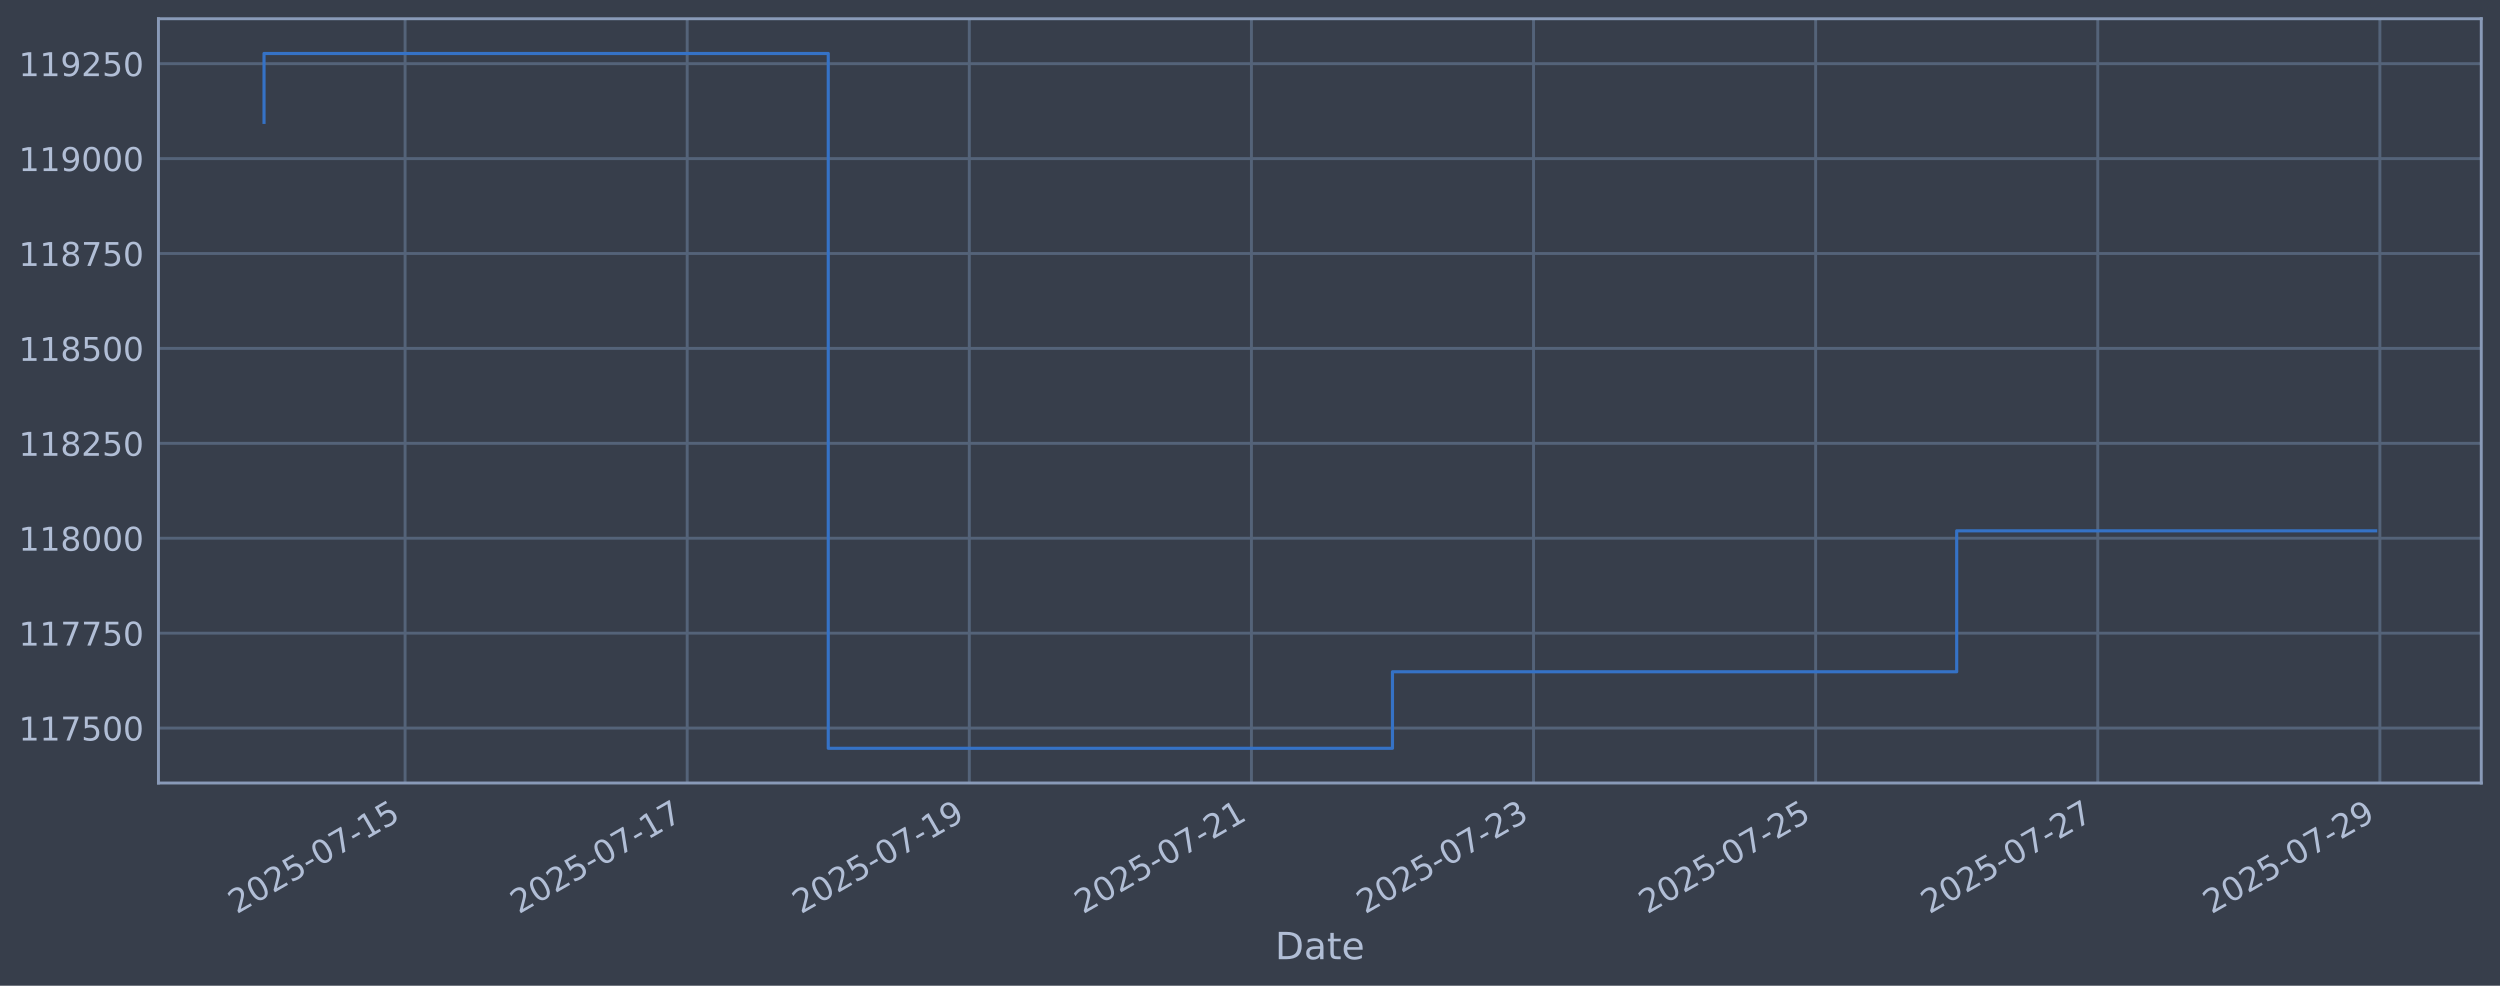
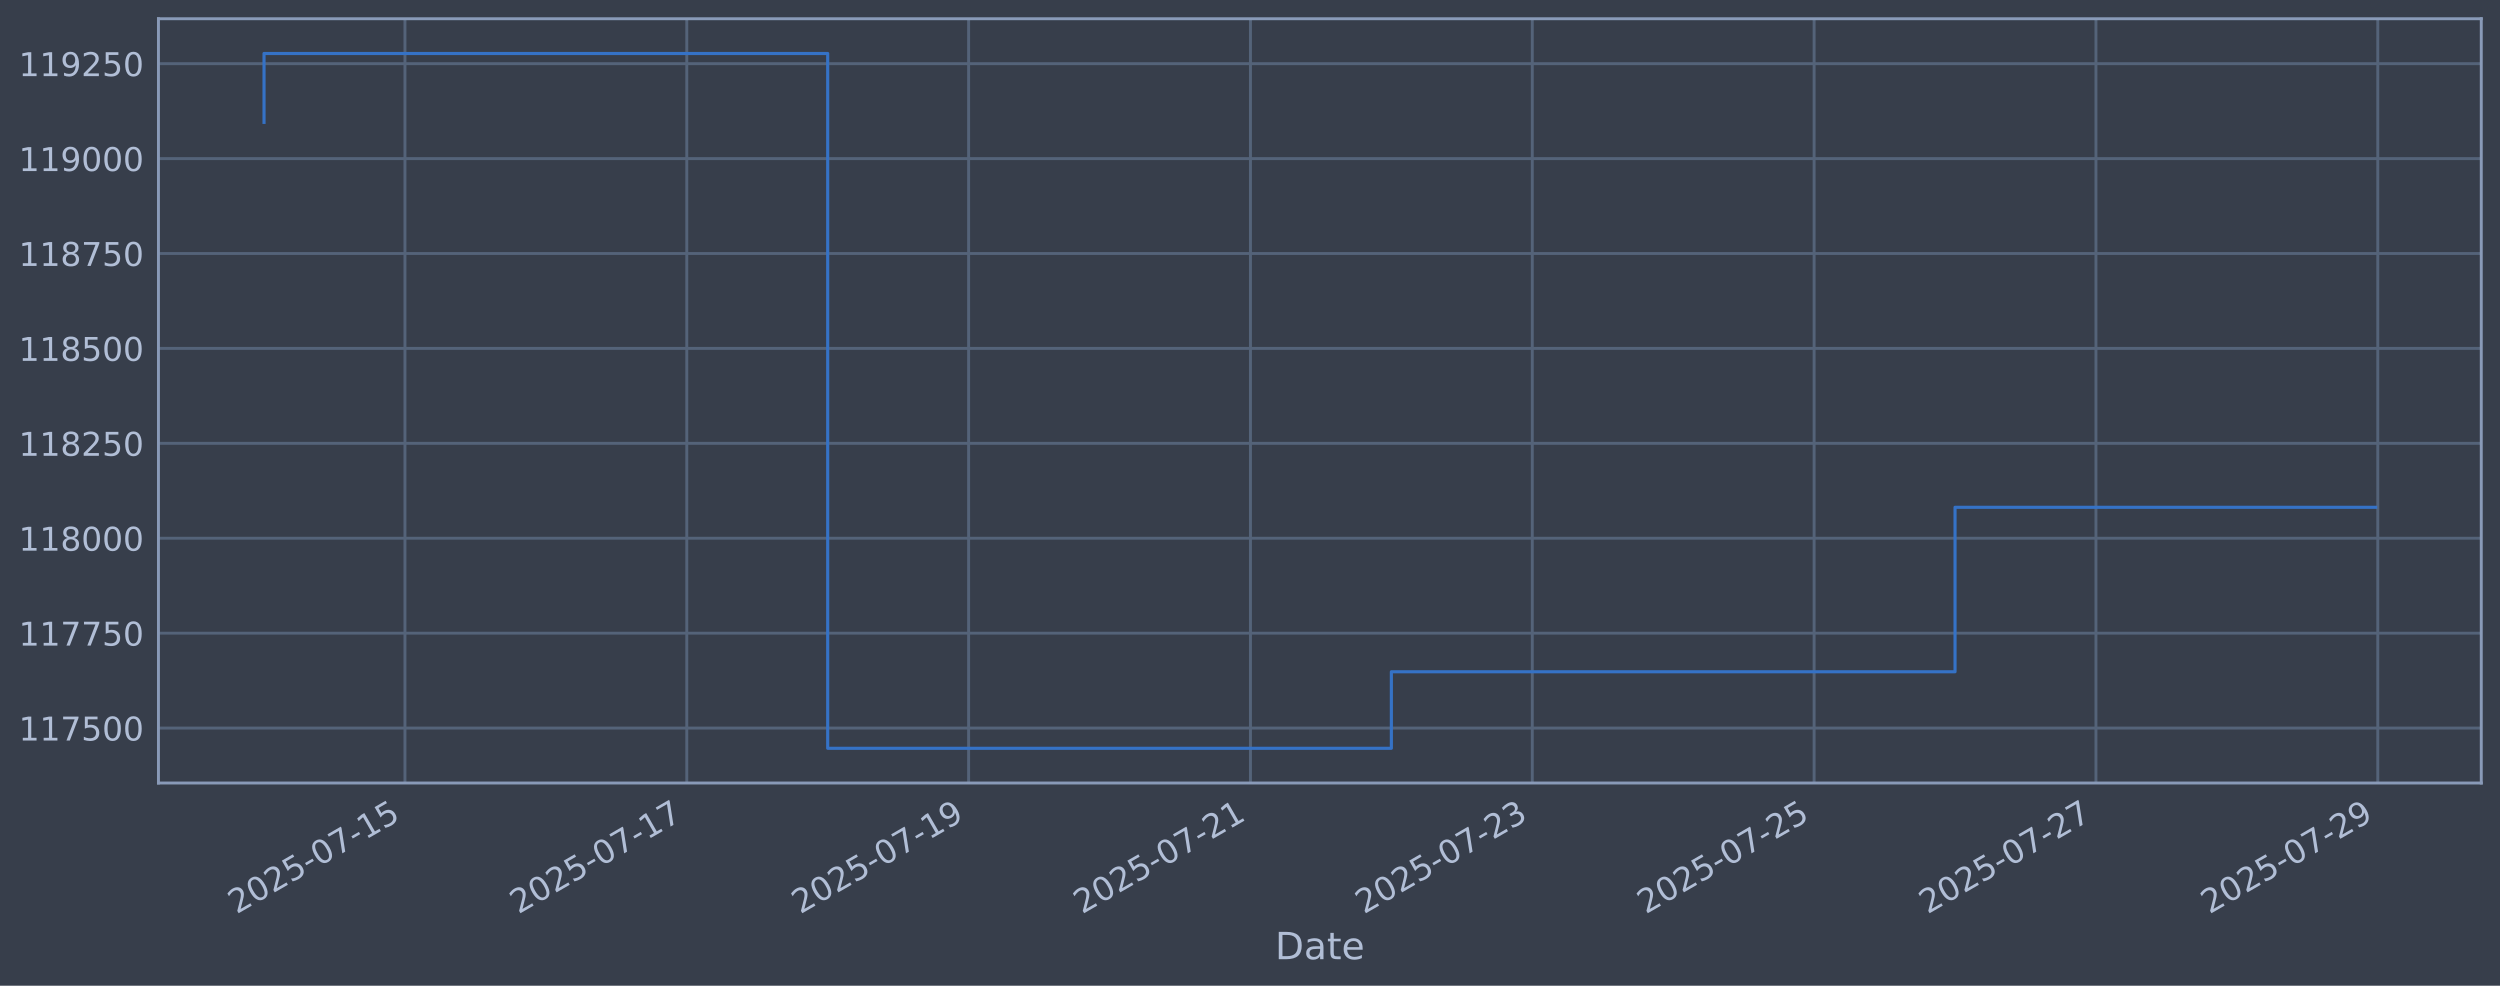
<svg xmlns="http://www.w3.org/2000/svg" xmlns:xlink="http://www.w3.org/1999/xlink" width="960.9pt" height="378.87pt" viewBox="0 0 960.9 378.87" version="1.1">
  <defs>
    <style type="text/css">*{stroke-linejoin: round; stroke-linecap: butt}</style>
  </defs>
  <g id="figure_1">
    <g id="patch_1">
      <path d="M 0 378.87  L 960.9 378.87  L 960.9 0  L 0 0  z " style="fill: #373e4b" />
    </g>
    <g id="axes_1">
      <g id="patch_2">
        <path d="M 60.901 300.96  L 953.701 300.96  L 953.701 7.2  L 60.901 7.2  z " style="fill: #373e4b" />
      </g>
      <g id="matplotlib.axis_1">
        <g id="xtick_1">
          <g id="line2d_1">
-             <path d="M 155.699 300.96  L 155.699 7.2  " clip-path="url(#p05ac18a804)" style="fill: none; stroke: #546379; stroke-width: 1.12; stroke-linecap: square" />
+             <path d="M 155.645 300.96  L 155.645 7.2  " clip-path="url(#p083003715e)" style="fill: none; stroke: #546379; stroke-width: 1.12; stroke-linecap: square" />
          </g>
          <g id="line2d_2" />
          <g id="text_1">
-             <g style="fill: #b1bed6" transform="translate(90.9731 351.4642) rotate(-30) scale(0.126 -0.126)">
+             <g style="fill: #b1bed6" transform="translate(90.91961 351.4642) rotate(-30) scale(0.126 -0.126)">
              <defs>
                <path id="DejaVuSans-32" d="M 1228 531  L 3431 531  L 3431 0  L 469 0  L 469 531  Q 828 903 1448 1529  Q 2069 2156 2228 2338  Q 2531 2678 2651 2914  Q 2772 3150 2772 3378  Q 2772 3750 2511 3984  Q 2250 4219 1831 4219  Q 1534 4219 1204 4116  Q 875 4013 500 3803  L 500 4441  Q 881 4594 1212 4672  Q 1544 4750 1819 4750  Q 2544 4750 2975 4387  Q 3406 4025 3406 3419  Q 3406 3131 3298 2873  Q 3191 2616 2906 2266  Q 2828 2175 2409 1742  Q 1991 1309 1228 531  z " transform="scale(0.015625)" />
                <path id="DejaVuSans-30" d="M 2034 4250  Q 1547 4250 1301 3770  Q 1056 3291 1056 2328  Q 1056 1369 1301 889  Q 1547 409 2034 409  Q 2525 409 2770 889  Q 3016 1369 3016 2328  Q 3016 3291 2770 3770  Q 2525 4250 2034 4250  z M 2034 4750  Q 2819 4750 3233 4129  Q 3647 3509 3647 2328  Q 3647 1150 3233 529  Q 2819 -91 2034 -91  Q 1250 -91 836 529  Q 422 1150 422 2328  Q 422 3509 836 4129  Q 1250 4750 2034 4750  z " transform="scale(0.015625)" />
                <path id="DejaVuSans-35" d="M 691 4666  L 3169 4666  L 3169 4134  L 1269 4134  L 1269 2991  Q 1406 3038 1543 3061  Q 1681 3084 1819 3084  Q 2600 3084 3056 2656  Q 3513 2228 3513 1497  Q 3513 744 3044 326  Q 2575 -91 1722 -91  Q 1428 -91 1123 -41  Q 819 9 494 109  L 494 744  Q 775 591 1075 516  Q 1375 441 1709 441  Q 2250 441 2565 725  Q 2881 1009 2881 1497  Q 2881 1984 2565 2268  Q 2250 2553 1709 2553  Q 1456 2553 1204 2497  Q 953 2441 691 2322  L 691 4666  z " transform="scale(0.015625)" />
                <path id="DejaVuSans-2d" d="M 313 2009  L 1997 2009  L 1997 1497  L 313 1497  L 313 2009  z " transform="scale(0.015625)" />
                <path id="DejaVuSans-37" d="M 525 4666  L 3525 4666  L 3525 4397  L 1831 0  L 1172 0  L 2766 4134  L 525 4134  L 525 4666  z " transform="scale(0.015625)" />
                <path id="DejaVuSans-31" d="M 794 531  L 1825 531  L 1825 4091  L 703 3866  L 703 4441  L 1819 4666  L 2450 4666  L 2450 531  L 3481 531  L 3481 0  L 794 0  L 794 531  z " transform="scale(0.015625)" />
              </defs>
              <use xlink:href="#DejaVuSans-32" />
              <use xlink:href="#DejaVuSans-30" transform="translate(63.62305 0)" />
              <use xlink:href="#DejaVuSans-32" transform="translate(127.2461 0)" />
              <use xlink:href="#DejaVuSans-35" transform="translate(190.8691 0)" />
              <use xlink:href="#DejaVuSans-2d" transform="translate(254.4922 0)" />
              <use xlink:href="#DejaVuSans-30" transform="translate(290.5762 0)" />
              <use xlink:href="#DejaVuSans-37" transform="translate(354.1992 0)" />
              <use xlink:href="#DejaVuSans-2d" transform="translate(417.8223 0)" />
              <use xlink:href="#DejaVuSans-31" transform="translate(453.9062 0)" />
              <use xlink:href="#DejaVuSans-35" transform="translate(517.5293 0)" />
            </g>
          </g>
        </g>
        <g id="xtick_2">
          <g id="line2d_3">
-             <path d="M 264.131 300.96  L 264.131 7.2  " clip-path="url(#p05ac18a804)" style="fill: none; stroke: #546379; stroke-width: 1.12; stroke-linecap: square" />
+             <path d="M 263.971 300.96  L 263.971 7.2  " clip-path="url(#p083003715e)" style="fill: none; stroke: #546379; stroke-width: 1.12; stroke-linecap: square" />
          </g>
          <g id="line2d_4" />
          <g id="text_2">
-             <g style="fill: #b1bed6" transform="translate(199.4057 351.4642) rotate(-30) scale(0.126 -0.126)">
+             <g style="fill: #b1bed6" transform="translate(199.2452 351.4642) rotate(-30) scale(0.126 -0.126)">
              <use xlink:href="#DejaVuSans-32" />
              <use xlink:href="#DejaVuSans-30" transform="translate(63.62305 0)" />
              <use xlink:href="#DejaVuSans-32" transform="translate(127.2461 0)" />
              <use xlink:href="#DejaVuSans-35" transform="translate(190.8691 0)" />
              <use xlink:href="#DejaVuSans-2d" transform="translate(254.4922 0)" />
              <use xlink:href="#DejaVuSans-30" transform="translate(290.5762 0)" />
              <use xlink:href="#DejaVuSans-37" transform="translate(354.1992 0)" />
              <use xlink:href="#DejaVuSans-2d" transform="translate(417.8223 0)" />
              <use xlink:href="#DejaVuSans-31" transform="translate(453.9062 0)" />
              <use xlink:href="#DejaVuSans-37" transform="translate(517.5293 0)" />
            </g>
          </g>
        </g>
        <g id="xtick_3">
          <g id="line2d_5">
-             <path d="M 372.564 300.96  L 372.564 7.2  " clip-path="url(#p05ac18a804)" style="fill: none; stroke: #546379; stroke-width: 1.12; stroke-linecap: square" />
+             <path d="M 372.296 300.96  L 372.296 7.2  " clip-path="url(#p083003715e)" style="fill: none; stroke: #546379; stroke-width: 1.12; stroke-linecap: square" />
          </g>
          <g id="line2d_6" />
          <g id="text_3">
-             <g style="fill: #b1bed6" transform="translate(307.8383 351.4642) rotate(-30) scale(0.126 -0.126)">
+             <g style="fill: #b1bed6" transform="translate(307.5708 351.4642) rotate(-30) scale(0.126 -0.126)">
              <defs>
                <path id="DejaVuSans-39" d="M 703 97  L 703 672  Q 941 559 1184 500  Q 1428 441 1663 441  Q 2288 441 2617 861  Q 2947 1281 2994 2138  Q 2813 1869 2534 1725  Q 2256 1581 1919 1581  Q 1219 1581 811 2004  Q 403 2428 403 3163  Q 403 3881 828 4315  Q 1253 4750 1959 4750  Q 2769 4750 3195 4129  Q 3622 3509 3622 2328  Q 3622 1225 3098 567  Q 2575 -91 1691 -91  Q 1453 -91 1209 -44  Q 966 3 703 97  z M 1959 2075  Q 2384 2075 2632 2365  Q 2881 2656 2881 3163  Q 2881 3666 2632 3958  Q 2384 4250 1959 4250  Q 1534 4250 1286 3958  Q 1038 3666 1038 3163  Q 1038 2656 1286 2365  Q 1534 2075 1959 2075  z " transform="scale(0.015625)" />
              </defs>
              <use xlink:href="#DejaVuSans-32" />
              <use xlink:href="#DejaVuSans-30" transform="translate(63.62305 0)" />
              <use xlink:href="#DejaVuSans-32" transform="translate(127.2461 0)" />
              <use xlink:href="#DejaVuSans-35" transform="translate(190.8691 0)" />
              <use xlink:href="#DejaVuSans-2d" transform="translate(254.4922 0)" />
              <use xlink:href="#DejaVuSans-30" transform="translate(290.5762 0)" />
              <use xlink:href="#DejaVuSans-37" transform="translate(354.1992 0)" />
              <use xlink:href="#DejaVuSans-2d" transform="translate(417.8223 0)" />
              <use xlink:href="#DejaVuSans-31" transform="translate(453.9062 0)" />
              <use xlink:href="#DejaVuSans-39" transform="translate(517.5293 0)" />
            </g>
          </g>
        </g>
        <g id="xtick_4">
          <g id="line2d_7">
-             <path d="M 480.996 300.96  L 480.996 7.2  " clip-path="url(#p05ac18a804)" style="fill: none; stroke: #546379; stroke-width: 1.12; stroke-linecap: square" />
+             <path d="M 480.622 300.96  L 480.622 7.2  " clip-path="url(#p083003715e)" style="fill: none; stroke: #546379; stroke-width: 1.12; stroke-linecap: square" />
          </g>
          <g id="line2d_8" />
          <g id="text_4">
-             <g style="fill: #b1bed6" transform="translate(416.2708 351.4642) rotate(-30) scale(0.126 -0.126)">
+             <g style="fill: #b1bed6" transform="translate(415.8964 351.4642) rotate(-30) scale(0.126 -0.126)">
              <use xlink:href="#DejaVuSans-32" />
              <use xlink:href="#DejaVuSans-30" transform="translate(63.62305 0)" />
              <use xlink:href="#DejaVuSans-32" transform="translate(127.2461 0)" />
              <use xlink:href="#DejaVuSans-35" transform="translate(190.8691 0)" />
              <use xlink:href="#DejaVuSans-2d" transform="translate(254.4922 0)" />
              <use xlink:href="#DejaVuSans-30" transform="translate(290.5762 0)" />
              <use xlink:href="#DejaVuSans-37" transform="translate(354.1992 0)" />
              <use xlink:href="#DejaVuSans-2d" transform="translate(417.8223 0)" />
              <use xlink:href="#DejaVuSans-32" transform="translate(453.9062 0)" />
              <use xlink:href="#DejaVuSans-31" transform="translate(517.5293 0)" />
            </g>
          </g>
        </g>
        <g id="xtick_5">
          <g id="line2d_9">
-             <path d="M 589.429 300.96  L 589.429 7.2  " clip-path="url(#p05ac18a804)" style="fill: none; stroke: #546379; stroke-width: 1.12; stroke-linecap: square" />
+             <path d="M 588.948 300.96  L 588.948 7.2  " clip-path="url(#p083003715e)" style="fill: none; stroke: #546379; stroke-width: 1.12; stroke-linecap: square" />
          </g>
          <g id="line2d_10" />
          <g id="text_5">
-             <g style="fill: #b1bed6" transform="translate(524.7034 351.4642) rotate(-30) scale(0.126 -0.126)">
+             <g style="fill: #b1bed6" transform="translate(524.222 351.4642) rotate(-30) scale(0.126 -0.126)">
              <defs>
                <path id="DejaVuSans-33" d="M 2597 2516  Q 3050 2419 3304 2112  Q 3559 1806 3559 1356  Q 3559 666 3084 287  Q 2609 -91 1734 -91  Q 1441 -91 1130 -33  Q 819 25 488 141  L 488 750  Q 750 597 1062 519  Q 1375 441 1716 441  Q 2309 441 2620 675  Q 2931 909 2931 1356  Q 2931 1769 2642 2001  Q 2353 2234 1838 2234  L 1294 2234  L 1294 2753  L 1863 2753  Q 2328 2753 2575 2939  Q 2822 3125 2822 3475  Q 2822 3834 2567 4026  Q 2313 4219 1838 4219  Q 1578 4219 1281 4162  Q 984 4106 628 3988  L 628 4550  Q 988 4650 1302 4700  Q 1616 4750 1894 4750  Q 2613 4750 3031 4423  Q 3450 4097 3450 3541  Q 3450 3153 3228 2886  Q 3006 2619 2597 2516  z " transform="scale(0.015625)" />
              </defs>
              <use xlink:href="#DejaVuSans-32" />
              <use xlink:href="#DejaVuSans-30" transform="translate(63.62305 0)" />
              <use xlink:href="#DejaVuSans-32" transform="translate(127.2461 0)" />
              <use xlink:href="#DejaVuSans-35" transform="translate(190.8691 0)" />
              <use xlink:href="#DejaVuSans-2d" transform="translate(254.4922 0)" />
              <use xlink:href="#DejaVuSans-30" transform="translate(290.5762 0)" />
              <use xlink:href="#DejaVuSans-37" transform="translate(354.1992 0)" />
              <use xlink:href="#DejaVuSans-2d" transform="translate(417.8223 0)" />
              <use xlink:href="#DejaVuSans-32" transform="translate(453.9062 0)" />
              <use xlink:href="#DejaVuSans-33" transform="translate(517.5293 0)" />
            </g>
          </g>
        </g>
        <g id="xtick_6">
          <g id="line2d_11">
-             <path d="M 697.862 300.96  L 697.862 7.2  " clip-path="url(#p05ac18a804)" style="fill: none; stroke: #546379; stroke-width: 1.12; stroke-linecap: square" />
+             <path d="M 697.273 300.96  L 697.273 7.2  " clip-path="url(#p083003715e)" style="fill: none; stroke: #546379; stroke-width: 1.12; stroke-linecap: square" />
          </g>
          <g id="line2d_12" />
          <g id="text_6">
-             <g style="fill: #b1bed6" transform="translate(633.136 351.4642) rotate(-30) scale(0.126 -0.126)">
+             <g style="fill: #b1bed6" transform="translate(632.5476 351.4642) rotate(-30) scale(0.126 -0.126)">
              <use xlink:href="#DejaVuSans-32" />
              <use xlink:href="#DejaVuSans-30" transform="translate(63.62305 0)" />
              <use xlink:href="#DejaVuSans-32" transform="translate(127.2461 0)" />
              <use xlink:href="#DejaVuSans-35" transform="translate(190.8691 0)" />
              <use xlink:href="#DejaVuSans-2d" transform="translate(254.4922 0)" />
              <use xlink:href="#DejaVuSans-30" transform="translate(290.5762 0)" />
              <use xlink:href="#DejaVuSans-37" transform="translate(354.1992 0)" />
              <use xlink:href="#DejaVuSans-2d" transform="translate(417.8223 0)" />
              <use xlink:href="#DejaVuSans-32" transform="translate(453.9062 0)" />
              <use xlink:href="#DejaVuSans-35" transform="translate(517.5293 0)" />
            </g>
          </g>
        </g>
        <g id="xtick_7">
          <g id="line2d_13">
-             <path d="M 806.294 300.96  L 806.294 7.2  " clip-path="url(#p05ac18a804)" style="fill: none; stroke: #546379; stroke-width: 1.12; stroke-linecap: square" />
+             <path d="M 805.599 300.96  L 805.599 7.2  " clip-path="url(#p083003715e)" style="fill: none; stroke: #546379; stroke-width: 1.12; stroke-linecap: square" />
          </g>
          <g id="line2d_14" />
          <g id="text_7">
-             <g style="fill: #b1bed6" transform="translate(741.5686 351.4642) rotate(-30) scale(0.126 -0.126)">
+             <g style="fill: #b1bed6" transform="translate(740.8732 351.4642) rotate(-30) scale(0.126 -0.126)">
              <use xlink:href="#DejaVuSans-32" />
              <use xlink:href="#DejaVuSans-30" transform="translate(63.62305 0)" />
              <use xlink:href="#DejaVuSans-32" transform="translate(127.2461 0)" />
              <use xlink:href="#DejaVuSans-35" transform="translate(190.8691 0)" />
              <use xlink:href="#DejaVuSans-2d" transform="translate(254.4922 0)" />
              <use xlink:href="#DejaVuSans-30" transform="translate(290.5762 0)" />
              <use xlink:href="#DejaVuSans-37" transform="translate(354.1992 0)" />
              <use xlink:href="#DejaVuSans-2d" transform="translate(417.8223 0)" />
              <use xlink:href="#DejaVuSans-32" transform="translate(453.9062 0)" />
              <use xlink:href="#DejaVuSans-37" transform="translate(517.5293 0)" />
            </g>
          </g>
        </g>
        <g id="xtick_8">
          <g id="line2d_15">
-             <path d="M 914.727 300.96  L 914.727 7.2  " clip-path="url(#p05ac18a804)" style="fill: none; stroke: #546379; stroke-width: 1.12; stroke-linecap: square" />
+             <path d="M 913.924 300.96  L 913.924 7.2  " clip-path="url(#p083003715e)" style="fill: none; stroke: #546379; stroke-width: 1.12; stroke-linecap: square" />
          </g>
          <g id="line2d_16" />
          <g id="text_8">
-             <g style="fill: #b1bed6" transform="translate(850.0012 351.4642) rotate(-30) scale(0.126 -0.126)">
+             <g style="fill: #b1bed6" transform="translate(849.1988 351.4642) rotate(-30) scale(0.126 -0.126)">
              <use xlink:href="#DejaVuSans-32" />
              <use xlink:href="#DejaVuSans-30" transform="translate(63.62305 0)" />
              <use xlink:href="#DejaVuSans-32" transform="translate(127.2461 0)" />
              <use xlink:href="#DejaVuSans-35" transform="translate(190.8691 0)" />
              <use xlink:href="#DejaVuSans-2d" transform="translate(254.4922 0)" />
              <use xlink:href="#DejaVuSans-30" transform="translate(290.5762 0)" />
              <use xlink:href="#DejaVuSans-37" transform="translate(354.1992 0)" />
              <use xlink:href="#DejaVuSans-2d" transform="translate(417.8223 0)" />
              <use xlink:href="#DejaVuSans-32" transform="translate(453.9062 0)" />
              <use xlink:href="#DejaVuSans-39" transform="translate(517.5293 0)" />
            </g>
          </g>
        </g>
        <g id="text_9">
          <g style="fill: #b1bed6" transform="translate(490.0914 368.6753) scale(0.144 -0.144)">
            <defs>
              <path id="DejaVuSans-44" d="M 1259 4147  L 1259 519  L 2022 519  Q 2988 519 3436 956  Q 3884 1394 3884 2338  Q 3884 3275 3436 3711  Q 2988 4147 2022 4147  L 1259 4147  z M 628 4666  L 1925 4666  Q 3281 4666 3915 4102  Q 4550 3538 4550 2338  Q 4550 1131 3912 565  Q 3275 0 1925 0  L 628 0  L 628 4666  z " transform="scale(0.015625)" />
              <path id="DejaVuSans-61" d="M 2194 1759  Q 1497 1759 1228 1600  Q 959 1441 959 1056  Q 959 750 1161 570  Q 1363 391 1709 391  Q 2188 391 2477 730  Q 2766 1069 2766 1631  L 2766 1759  L 2194 1759  z M 3341 1997  L 3341 0  L 2766 0  L 2766 531  Q 2569 213 2275 61  Q 1981 -91 1556 -91  Q 1019 -91 701 211  Q 384 513 384 1019  Q 384 1609 779 1909  Q 1175 2209 1959 2209  L 2766 2209  L 2766 2266  Q 2766 2663 2505 2880  Q 2244 3097 1772 3097  Q 1472 3097 1187 3025  Q 903 2953 641 2809  L 641 3341  Q 956 3463 1253 3523  Q 1550 3584 1831 3584  Q 2591 3584 2966 3190  Q 3341 2797 3341 1997  z " transform="scale(0.015625)" />
              <path id="DejaVuSans-74" d="M 1172 4494  L 1172 3500  L 2356 3500  L 2356 3053  L 1172 3053  L 1172 1153  Q 1172 725 1289 603  Q 1406 481 1766 481  L 2356 481  L 2356 0  L 1766 0  Q 1100 0 847 248  Q 594 497 594 1153  L 594 3053  L 172 3053  L 172 3500  L 594 3500  L 594 4494  L 1172 4494  z " transform="scale(0.015625)" />
              <path id="DejaVuSans-65" d="M 3597 1894  L 3597 1613  L 953 1613  Q 991 1019 1311 708  Q 1631 397 2203 397  Q 2534 397 2845 478  Q 3156 559 3463 722  L 3463 178  Q 3153 47 2828 -22  Q 2503 -91 2169 -91  Q 1331 -91 842 396  Q 353 884 353 1716  Q 353 2575 817 3079  Q 1281 3584 2069 3584  Q 2775 3584 3186 3129  Q 3597 2675 3597 1894  z M 3022 2063  Q 3016 2534 2758 2815  Q 2500 3097 2075 3097  Q 1594 3097 1305 2825  Q 1016 2553 972 2059  L 3022 2063  z " transform="scale(0.015625)" />
            </defs>
            <use xlink:href="#DejaVuSans-44" />
            <use xlink:href="#DejaVuSans-61" transform="translate(77.00195 0)" />
            <use xlink:href="#DejaVuSans-74" transform="translate(138.2812 0)" />
            <use xlink:href="#DejaVuSans-65" transform="translate(177.4902 0)" />
          </g>
        </g>
      </g>
      <g id="matplotlib.axis_2">
        <g id="ytick_1">
          <g id="line2d_17">
-             <path d="M 60.901 279.843  L 953.701 279.843  " clip-path="url(#p05ac18a804)" style="fill: none; stroke: #546379; stroke-width: 1.12; stroke-linecap: square" />
+             <path d="M 60.901 279.843  L 953.701 279.843  " clip-path="url(#p083003715e)" style="fill: none; stroke: #546379; stroke-width: 1.12; stroke-linecap: square" />
          </g>
          <g id="line2d_18" />
          <g id="text_10">
            <g style="fill: #b1bed6" transform="translate(7.2 284.6295) scale(0.126 -0.126)">
              <use xlink:href="#DejaVuSans-31" />
              <use xlink:href="#DejaVuSans-31" transform="translate(63.62305 0)" />
              <use xlink:href="#DejaVuSans-37" transform="translate(127.2461 0)" />
              <use xlink:href="#DejaVuSans-35" transform="translate(190.8691 0)" />
              <use xlink:href="#DejaVuSans-30" transform="translate(254.4922 0)" />
              <use xlink:href="#DejaVuSans-30" transform="translate(318.1152 0)" />
            </g>
          </g>
        </g>
        <g id="ytick_2">
          <g id="line2d_19">
-             <path d="M 60.901 243.361  L 953.701 243.361  " clip-path="url(#p05ac18a804)" style="fill: none; stroke: #546379; stroke-width: 1.12; stroke-linecap: square" />
+             <path d="M 60.901 243.361  L 953.701 243.361  " clip-path="url(#p083003715e)" style="fill: none; stroke: #546379; stroke-width: 1.12; stroke-linecap: square" />
          </g>
          <g id="line2d_20" />
          <g id="text_11">
            <g style="fill: #b1bed6" transform="translate(7.2 248.1479) scale(0.126 -0.126)">
              <use xlink:href="#DejaVuSans-31" />
              <use xlink:href="#DejaVuSans-31" transform="translate(63.62305 0)" />
              <use xlink:href="#DejaVuSans-37" transform="translate(127.2461 0)" />
              <use xlink:href="#DejaVuSans-37" transform="translate(190.8691 0)" />
              <use xlink:href="#DejaVuSans-35" transform="translate(254.4922 0)" />
              <use xlink:href="#DejaVuSans-30" transform="translate(318.1152 0)" />
            </g>
          </g>
        </g>
        <g id="ytick_3">
          <g id="line2d_21">
-             <path d="M 60.901 206.879  L 953.701 206.879  " clip-path="url(#p05ac18a804)" style="fill: none; stroke: #546379; stroke-width: 1.12; stroke-linecap: square" />
+             <path d="M 60.901 206.879  L 953.701 206.879  " clip-path="url(#p083003715e)" style="fill: none; stroke: #546379; stroke-width: 1.12; stroke-linecap: square" />
          </g>
          <g id="line2d_22" />
          <g id="text_12">
            <g style="fill: #b1bed6" transform="translate(7.2 211.6662) scale(0.126 -0.126)">
              <defs>
                <path id="DejaVuSans-38" d="M 2034 2216  Q 1584 2216 1326 1975  Q 1069 1734 1069 1313  Q 1069 891 1326 650  Q 1584 409 2034 409  Q 2484 409 2743 651  Q 3003 894 3003 1313  Q 3003 1734 2745 1975  Q 2488 2216 2034 2216  z M 1403 2484  Q 997 2584 770 2862  Q 544 3141 544 3541  Q 544 4100 942 4425  Q 1341 4750 2034 4750  Q 2731 4750 3128 4425  Q 3525 4100 3525 3541  Q 3525 3141 3298 2862  Q 3072 2584 2669 2484  Q 3125 2378 3379 2068  Q 3634 1759 3634 1313  Q 3634 634 3220 271  Q 2806 -91 2034 -91  Q 1263 -91 848 271  Q 434 634 434 1313  Q 434 1759 690 2068  Q 947 2378 1403 2484  z M 1172 3481  Q 1172 3119 1398 2916  Q 1625 2713 2034 2713  Q 2441 2713 2670 2916  Q 2900 3119 2900 3481  Q 2900 3844 2670 4047  Q 2441 4250 2034 4250  Q 1625 4250 1398 4047  Q 1172 3844 1172 3481  z " transform="scale(0.015625)" />
              </defs>
              <use xlink:href="#DejaVuSans-31" />
              <use xlink:href="#DejaVuSans-31" transform="translate(63.62305 0)" />
              <use xlink:href="#DejaVuSans-38" transform="translate(127.2461 0)" />
              <use xlink:href="#DejaVuSans-30" transform="translate(190.8691 0)" />
              <use xlink:href="#DejaVuSans-30" transform="translate(254.4922 0)" />
              <use xlink:href="#DejaVuSans-30" transform="translate(318.1152 0)" />
            </g>
          </g>
        </g>
        <g id="ytick_4">
          <g id="line2d_23">
-             <path d="M 60.901 170.398  L 953.701 170.398  " clip-path="url(#p05ac18a804)" style="fill: none; stroke: #546379; stroke-width: 1.12; stroke-linecap: square" />
+             <path d="M 60.901 170.398  L 953.701 170.398  " clip-path="url(#p083003715e)" style="fill: none; stroke: #546379; stroke-width: 1.12; stroke-linecap: square" />
          </g>
          <g id="line2d_24" />
          <g id="text_13">
            <g style="fill: #b1bed6" transform="translate(7.2 175.1845) scale(0.126 -0.126)">
              <use xlink:href="#DejaVuSans-31" />
              <use xlink:href="#DejaVuSans-31" transform="translate(63.62305 0)" />
              <use xlink:href="#DejaVuSans-38" transform="translate(127.2461 0)" />
              <use xlink:href="#DejaVuSans-32" transform="translate(190.8691 0)" />
              <use xlink:href="#DejaVuSans-35" transform="translate(254.4922 0)" />
              <use xlink:href="#DejaVuSans-30" transform="translate(318.1152 0)" />
            </g>
          </g>
        </g>
        <g id="ytick_5">
          <g id="line2d_25">
-             <path d="M 60.901 133.916  L 953.701 133.916  " clip-path="url(#p05ac18a804)" style="fill: none; stroke: #546379; stroke-width: 1.12; stroke-linecap: square" />
+             <path d="M 60.901 133.916  L 953.701 133.916  " clip-path="url(#p083003715e)" style="fill: none; stroke: #546379; stroke-width: 1.12; stroke-linecap: square" />
          </g>
          <g id="line2d_26" />
          <g id="text_14">
            <g style="fill: #b1bed6" transform="translate(7.2 138.7029) scale(0.126 -0.126)">
              <use xlink:href="#DejaVuSans-31" />
              <use xlink:href="#DejaVuSans-31" transform="translate(63.62305 0)" />
              <use xlink:href="#DejaVuSans-38" transform="translate(127.2461 0)" />
              <use xlink:href="#DejaVuSans-35" transform="translate(190.8691 0)" />
              <use xlink:href="#DejaVuSans-30" transform="translate(254.4922 0)" />
              <use xlink:href="#DejaVuSans-30" transform="translate(318.1152 0)" />
            </g>
          </g>
        </g>
        <g id="ytick_6">
          <g id="line2d_27">
-             <path d="M 60.901 97.434  L 953.701 97.434  " clip-path="url(#p05ac18a804)" style="fill: none; stroke: #546379; stroke-width: 1.12; stroke-linecap: square" />
+             <path d="M 60.901 97.434  L 953.701 97.434  " clip-path="url(#p083003715e)" style="fill: none; stroke: #546379; stroke-width: 1.12; stroke-linecap: square" />
          </g>
          <g id="line2d_28" />
          <g id="text_15">
            <g style="fill: #b1bed6" transform="translate(7.2 102.2212) scale(0.126 -0.126)">
              <use xlink:href="#DejaVuSans-31" />
              <use xlink:href="#DejaVuSans-31" transform="translate(63.62305 0)" />
              <use xlink:href="#DejaVuSans-38" transform="translate(127.2461 0)" />
              <use xlink:href="#DejaVuSans-37" transform="translate(190.8691 0)" />
              <use xlink:href="#DejaVuSans-35" transform="translate(254.4922 0)" />
              <use xlink:href="#DejaVuSans-30" transform="translate(318.1152 0)" />
            </g>
          </g>
        </g>
        <g id="ytick_7">
          <g id="line2d_29">
-             <path d="M 60.901 60.953  L 953.701 60.953  " clip-path="url(#p05ac18a804)" style="fill: none; stroke: #546379; stroke-width: 1.12; stroke-linecap: square" />
+             <path d="M 60.901 60.953  L 953.701 60.953  " clip-path="url(#p083003715e)" style="fill: none; stroke: #546379; stroke-width: 1.12; stroke-linecap: square" />
          </g>
          <g id="line2d_30" />
          <g id="text_16">
            <g style="fill: #b1bed6" transform="translate(7.2 65.73954) scale(0.126 -0.126)">
              <use xlink:href="#DejaVuSans-31" />
              <use xlink:href="#DejaVuSans-31" transform="translate(63.62305 0)" />
              <use xlink:href="#DejaVuSans-39" transform="translate(127.2461 0)" />
              <use xlink:href="#DejaVuSans-30" transform="translate(190.8691 0)" />
              <use xlink:href="#DejaVuSans-30" transform="translate(254.4922 0)" />
              <use xlink:href="#DejaVuSans-30" transform="translate(318.1152 0)" />
            </g>
          </g>
        </g>
        <g id="ytick_8">
          <g id="line2d_31">
-             <path d="M 60.901 24.471  L 953.701 24.471  " clip-path="url(#p05ac18a804)" style="fill: none; stroke: #546379; stroke-width: 1.12; stroke-linecap: square" />
+             <path d="M 60.901 24.471  L 953.701 24.471  " clip-path="url(#p083003715e)" style="fill: none; stroke: #546379; stroke-width: 1.12; stroke-linecap: square" />
          </g>
          <g id="line2d_32" />
          <g id="text_17">
            <g style="fill: #b1bed6" transform="translate(7.2 29.25787) scale(0.126 -0.126)">
              <use xlink:href="#DejaVuSans-31" />
              <use xlink:href="#DejaVuSans-31" transform="translate(63.62305 0)" />
              <use xlink:href="#DejaVuSans-39" transform="translate(127.2461 0)" />
              <use xlink:href="#DejaVuSans-32" transform="translate(190.8691 0)" />
              <use xlink:href="#DejaVuSans-35" transform="translate(254.4922 0)" />
              <use xlink:href="#DejaVuSans-30" transform="translate(318.1152 0)" />
            </g>
          </g>
        </g>
      </g>
      <g id="line2d_33">
-         <path d="M 101.482 47.033  L 101.482 20.553  L 318.347 20.553  L 318.347 287.607  L 535.213 287.607  L 535.213 258.197  L 752.078 258.197  L 752.078 204.021  L 913.119 204.021  " clip-path="url(#p05ac18a804)" style="fill: none; stroke: #3572c6; stroke-width: 1.2; stroke-linecap: square" />
+         <path d="M 101.482 47.033  L 101.482 20.553  L 318.134 20.553  L 318.134 287.607  L 534.785 287.607  L 534.785 258.197  L 751.436 258.197  L 751.436 194.983  L 913.119 194.983  " clip-path="url(#p083003715e)" style="fill: none; stroke: #3572c6; stroke-width: 1.2; stroke-linecap: square" />
      </g>
      <g id="patch_3">
        <path d="M 60.901 300.96  L 60.901 7.2  " style="fill: none; stroke: #899ab8; stroke-width: 1.12; stroke-linejoin: miter; stroke-linecap: square" />
      </g>
      <g id="patch_4">
        <path d="M 953.701 300.96  L 953.701 7.2  " style="fill: none; stroke: #899ab8; stroke-width: 1.12; stroke-linejoin: miter; stroke-linecap: square" />
      </g>
      <g id="patch_5">
        <path d="M 60.901 300.96  L 953.701 300.96  " style="fill: none; stroke: #899ab8; stroke-width: 1.12; stroke-linejoin: miter; stroke-linecap: square" />
      </g>
      <g id="patch_6">
        <path d="M 60.901 7.2  L 953.701 7.2  " style="fill: none; stroke: #899ab8; stroke-width: 1.12; stroke-linejoin: miter; stroke-linecap: square" />
      </g>
    </g>
  </g>
  <defs>
-     <clipPath id="p05ac18a804">
+     <clipPath id="p083003715e">
      <rect x="60.901" y="7.2" width="892.8" height="293.76" />
    </clipPath>
  </defs>
</svg>
